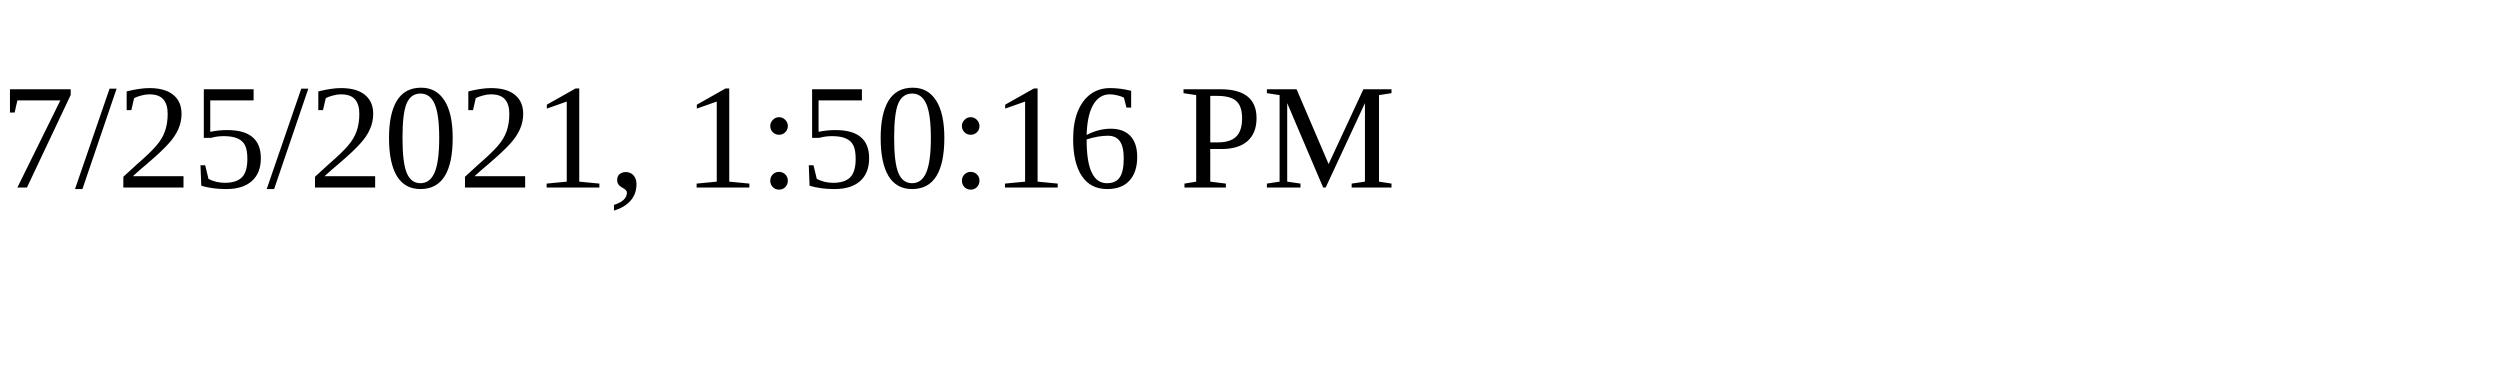
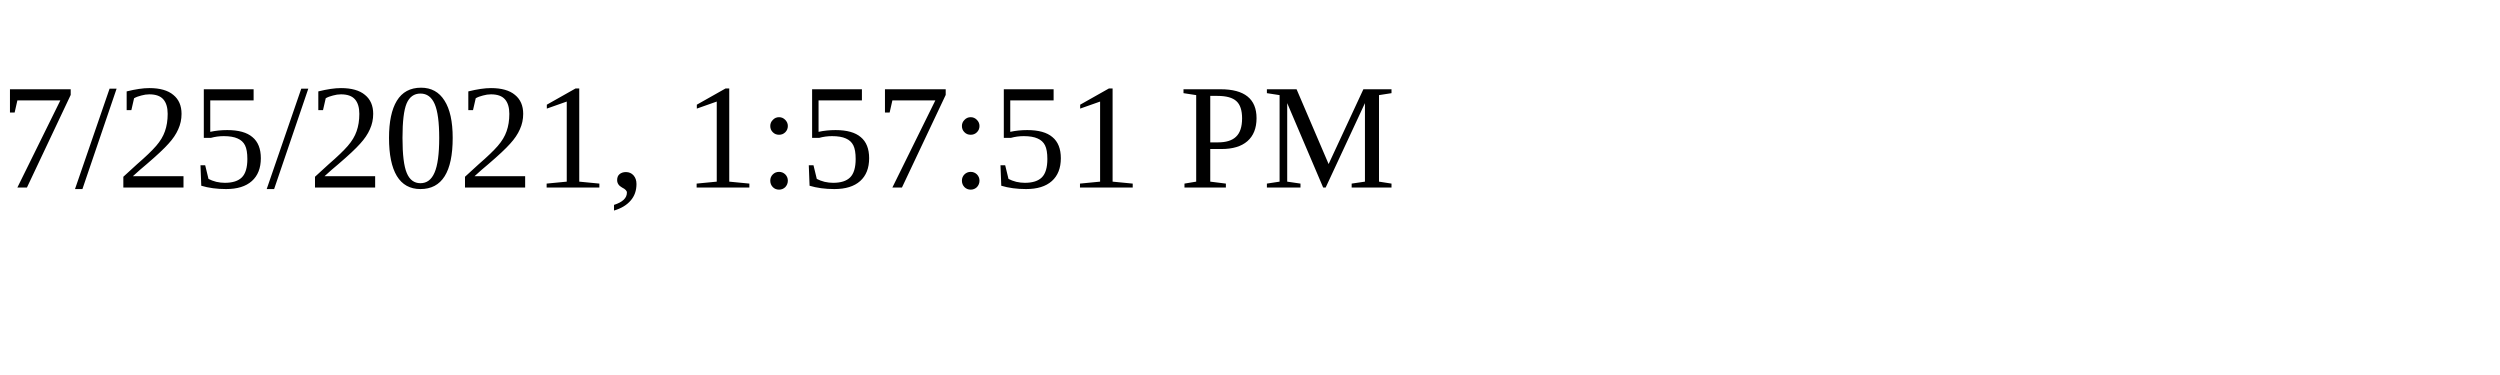
<svg xmlns="http://www.w3.org/2000/svg" height="30" width="200">
-   <text x="0" y="15">7/25/2021, 1:50:16 PM</text>
+   <text x="0" y="15">7/25/2021, 1:57:51 PM</text>
</svg>
